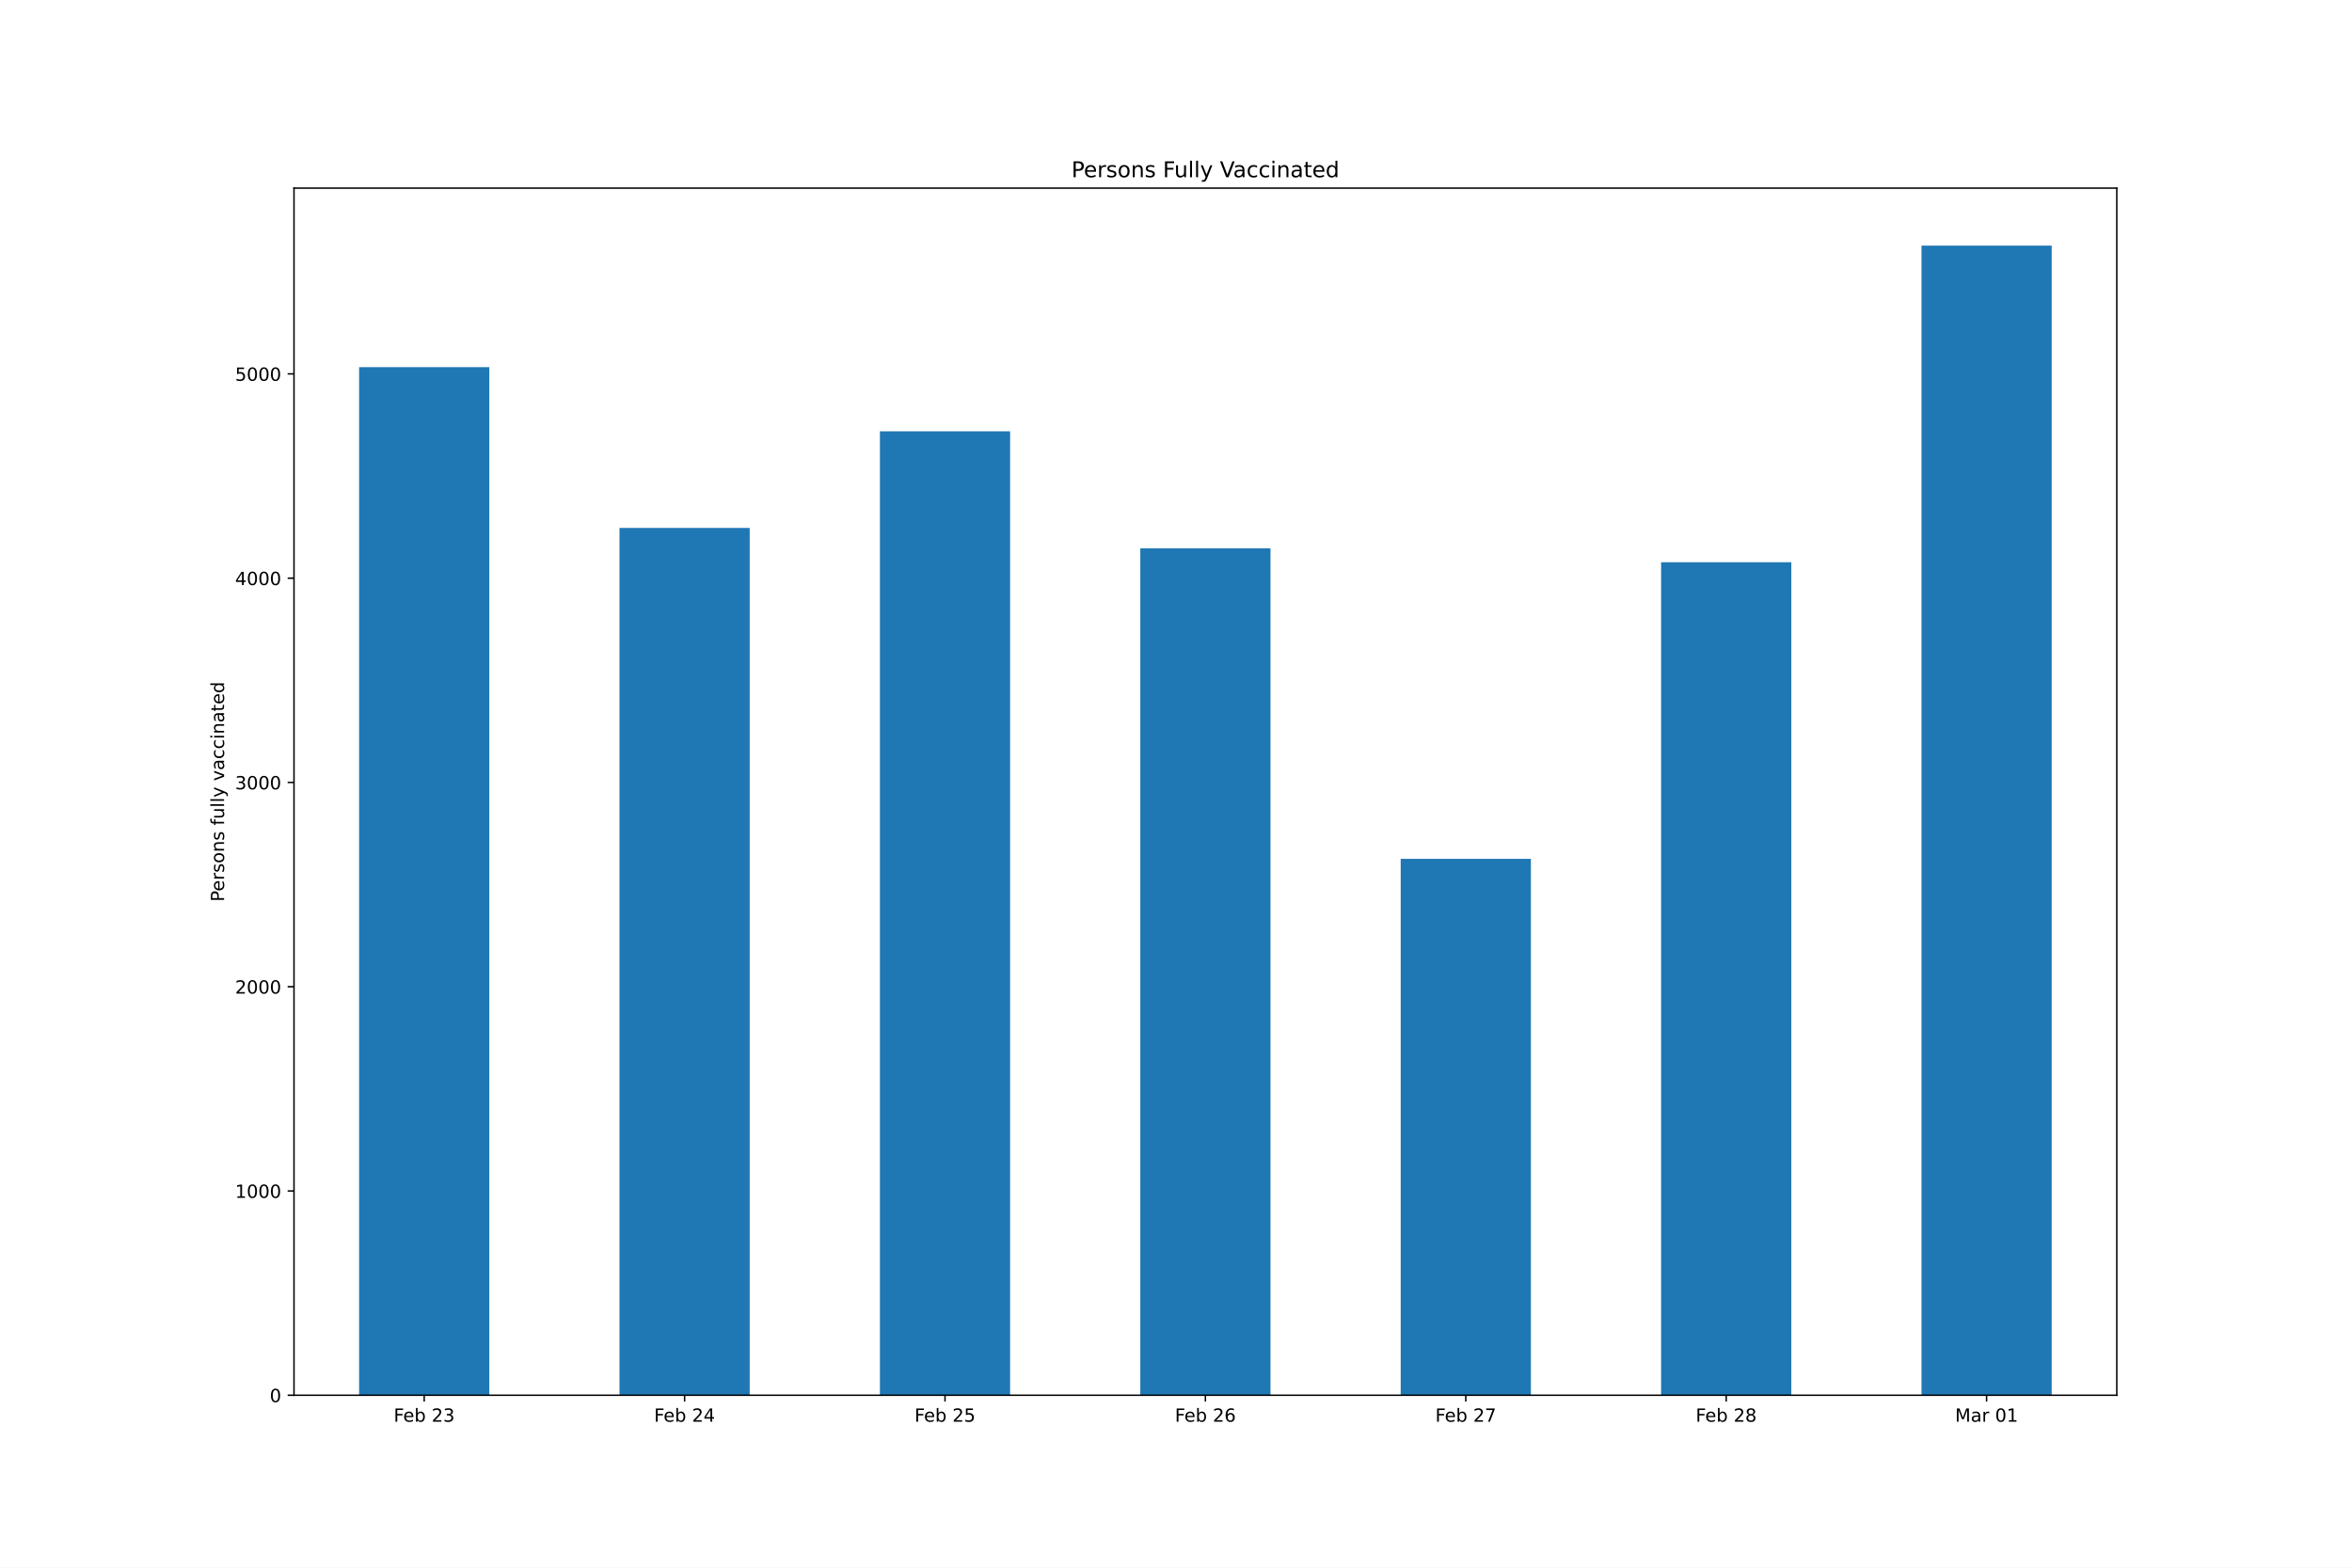
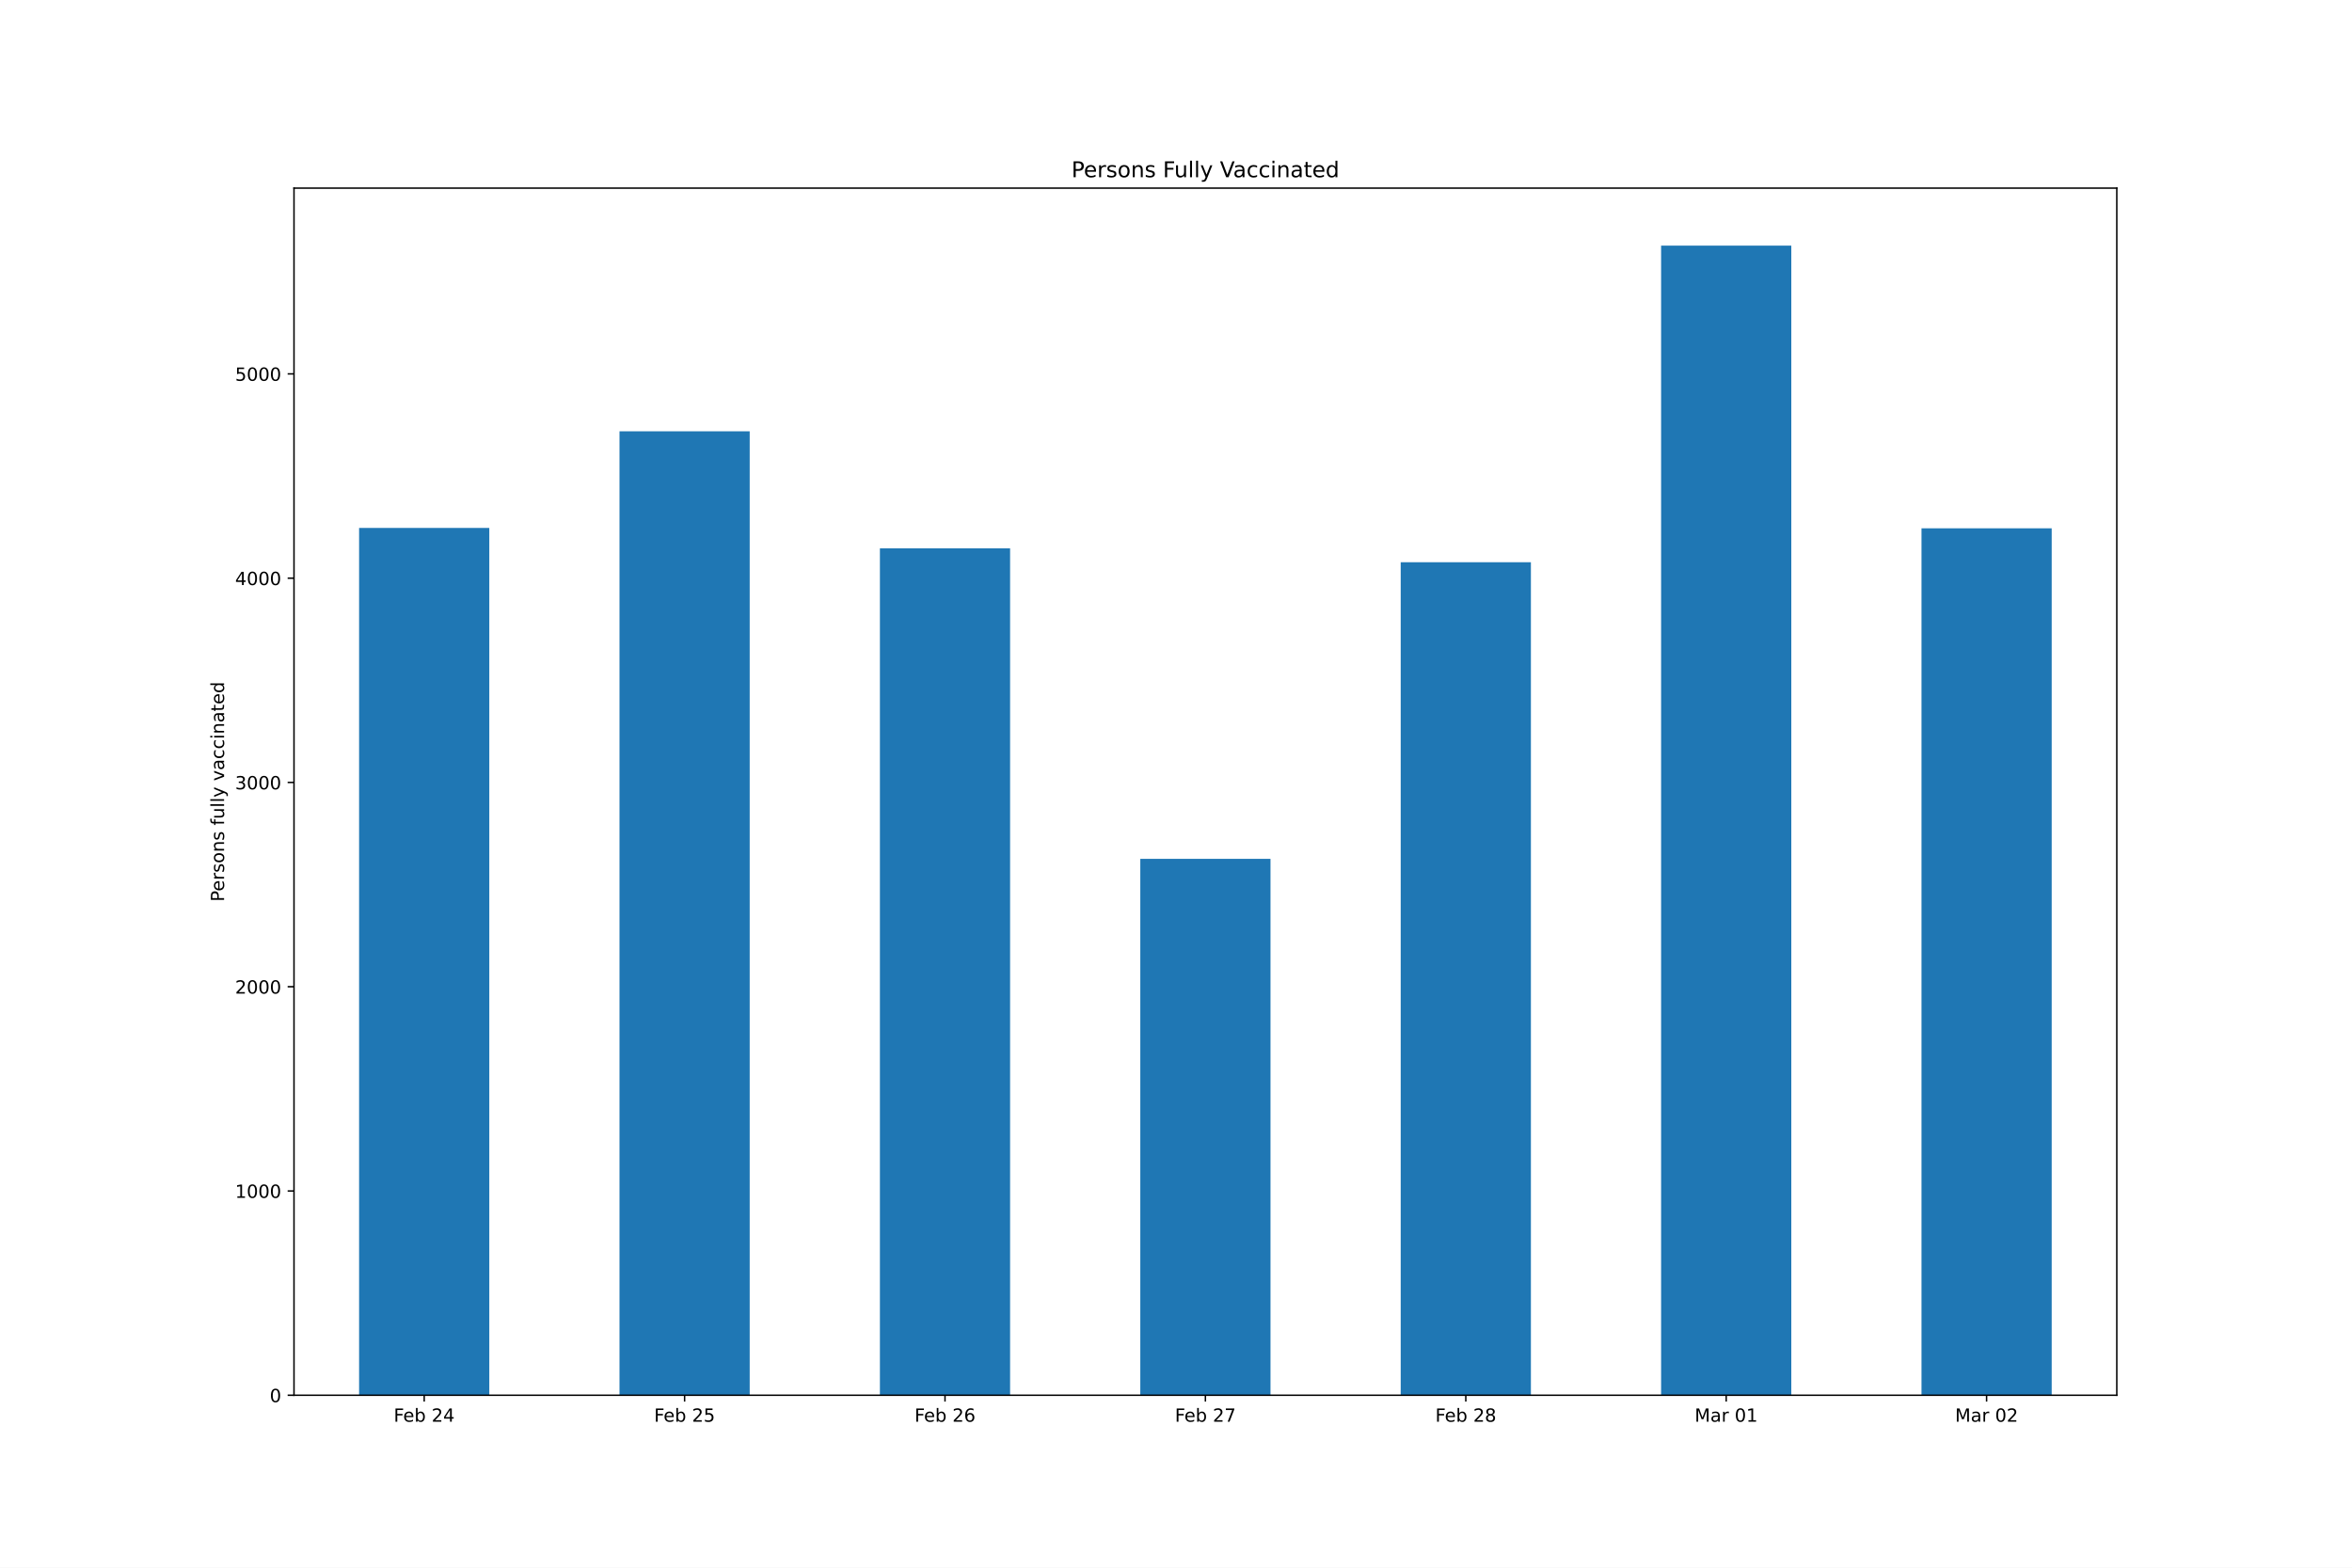
<svg xmlns="http://www.w3.org/2000/svg" xmlns:xlink="http://www.w3.org/1999/xlink" height="864pt" version="1.1" viewBox="0 0 1296 864" width="1296pt">
  <defs>
    <style type="text/css">*{stroke-linecap:butt;stroke-linejoin:round;}</style>
  </defs>
  <g id="figure_1">
    <g id="patch_1">
      <path d="M 0 864  L 1296 864  L 1296 0  L 0 0  z " style="fill:#ffffff;" />
    </g>
    <g id="axes_1">
      <g id="patch_2">
        <path d="M 162 768.96  L 1166.4 768.96  L 1166.4 103.68  L 162 103.68  z " style="fill:#ffffff;" />
      </g>
      <g id="patch_3">
-         <path clip-path="url(#pe757201c0a)" d="M 197.871 768.96  L 269.614 768.96  L 269.614 202.345  L 197.871 202.345  z " style="fill:#1f77b4;" />
+         <path clip-path="url(#pdc2b0fa0c4)" d="M 197.871 768.96  L 269.614 768.96  L 269.614 290.946  L 197.871 290.946  z " style="fill:#1f77b4;" />
      </g>
      <g id="patch_4">
-         <path clip-path="url(#pe757201c0a)" d="M 341.357 768.96  L 413.1 768.96  L 413.1 290.946  L 341.357 290.946  z " style="fill:#1f77b4;" />
+         <path clip-path="url(#pdc2b0fa0c4)" d="M 341.357 768.96  L 413.1 768.96  L 413.1 237.695  L 341.357 237.695  z " style="fill:#1f77b4;" />
      </g>
      <g id="patch_5">
-         <path clip-path="url(#pe757201c0a)" d="M 484.843 768.96  L 556.586 768.96  L 556.586 237.695  L 484.843 237.695  z " style="fill:#1f77b4;" />
+         <path clip-path="url(#pdc2b0fa0c4)" d="M 484.843 768.96  L 556.586 768.96  L 556.586 302.203  L 484.843 302.203  z " style="fill:#1f77b4;" />
      </g>
      <g id="patch_6">
-         <path clip-path="url(#pe757201c0a)" d="M 628.329 768.96  L 700.071 768.96  L 700.071 302.203  L 628.329 302.203  z " style="fill:#1f77b4;" />
+         <path clip-path="url(#pdc2b0fa0c4)" d="M 628.329 768.96  L 700.071 768.96  L 700.071 473.325  L 628.329 473.325  z " style="fill:#1f77b4;" />
      </g>
      <g id="patch_7">
-         <path clip-path="url(#pe757201c0a)" d="M 771.814 768.96  L 843.557 768.96  L 843.557 473.325  L 771.814 473.325  z " style="fill:#1f77b4;" />
+         <path clip-path="url(#pdc2b0fa0c4)" d="M 771.814 768.96  L 843.557 768.96  L 843.557 309.859  L 771.814 309.859  z " style="fill:#1f77b4;" />
      </g>
      <g id="patch_8">
-         <path clip-path="url(#pe757201c0a)" d="M 915.3 768.96  L 987.043 768.96  L 987.043 309.859  L 915.3 309.859  z " style="fill:#1f77b4;" />
+         <path clip-path="url(#pdc2b0fa0c4)" d="M 915.3 768.96  L 987.043 768.96  L 987.043 135.36  L 915.3 135.36  z " style="fill:#1f77b4;" />
      </g>
      <g id="patch_9">
-         <path clip-path="url(#pe757201c0a)" d="M 1058.786 768.96  L 1130.529 768.96  L 1130.529 135.36  L 1058.786 135.36  z " style="fill:#1f77b4;" />
+         <path clip-path="url(#pdc2b0fa0c4)" d="M 1058.786 768.96  L 1130.529 768.96  L 1130.529 291.171  L 1058.786 291.171  z " style="fill:#1f77b4;" />
      </g>
      <g id="matplotlib.axis_1">
        <g id="xtick_1">
          <g id="line2d_1">
            <defs>
-               <path d="M 0 0  L 0 3.5  " id="mf934daa1da" style="stroke:#000000;stroke-width:0.8;" />
+               <path d="M 0 0  L 0 3.5  " id="m0def395f9e" style="stroke:#000000;stroke-width:0.8;" />
            </defs>
            <g>
-               <use style="stroke:#000000;stroke-width:0.8;" x="233.743" xlink:href="#mf934daa1da" y="768.96" />
+               <use style="stroke:#000000;stroke-width:0.8;" x="233.743" xlink:href="#m0def395f9e" y="768.96" />
            </g>
          </g>
          <g id="text_1">
            <g transform="translate(216.9397 783.5584)scale(0.1 -0.1)">
              <defs>
                <path d="M 628 4666  L 3309 4666  L 3309 4134  L 1259 4134  L 1259 2759  L 3109 2759  L 3109 2228  L 1259 2228  L 1259 0  L 628 0  L 628 4666  z " id="DejaVuSans-46" transform="scale(0.015625)" />
                <path d="M 3597 1894  L 3597 1613  L 953 1613  Q 991 1019 1311 708  Q 1631 397 2203 397  Q 2534 397 2845 478  Q 3156 559 3463 722  L 3463 178  Q 3153 47 2828 -22  Q 2503 -91 2169 -91  Q 1331 -91 842 396  Q 353 884 353 1716  Q 353 2575 817 3079  Q 1281 3584 2069 3584  Q 2775 3584 3186 3129  Q 3597 2675 3597 1894  z M 3022 2063  Q 3016 2534 2758 2815  Q 2500 3097 2075 3097  Q 1594 3097 1305 2825  Q 1016 2553 972 2059  L 3022 2063  z " id="DejaVuSans-65" transform="scale(0.015625)" />
                <path d="M 3116 1747  Q 3116 2381 2855 2742  Q 2594 3103 2138 3103  Q 1681 3103 1420 2742  Q 1159 2381 1159 1747  Q 1159 1113 1420 752  Q 1681 391 2138 391  Q 2594 391 2855 752  Q 3116 1113 3116 1747  z M 1159 2969  Q 1341 3281 1617 3432  Q 1894 3584 2278 3584  Q 2916 3584 3314 3078  Q 3713 2572 3713 1747  Q 3713 922 3314 415  Q 2916 -91 2278 -91  Q 1894 -91 1617 61  Q 1341 213 1159 525  L 1159 0  L 581 0  L 581 4863  L 1159 4863  L 1159 2969  z " id="DejaVuSans-62" transform="scale(0.015625)" />
                <path id="DejaVuSans-20" transform="scale(0.015625)" />
                <path d="M 1228 531  L 3431 531  L 3431 0  L 469 0  L 469 531  Q 828 903 1448 1529  Q 2069 2156 2228 2338  Q 2531 2678 2651 2914  Q 2772 3150 2772 3378  Q 2772 3750 2511 3984  Q 2250 4219 1831 4219  Q 1534 4219 1204 4116  Q 875 4013 500 3803  L 500 4441  Q 881 4594 1212 4672  Q 1544 4750 1819 4750  Q 2544 4750 2975 4387  Q 3406 4025 3406 3419  Q 3406 3131 3298 2873  Q 3191 2616 2906 2266  Q 2828 2175 2409 1742  Q 1991 1309 1228 531  z " id="DejaVuSans-32" transform="scale(0.015625)" />
-                 <path d="M 2597 2516  Q 3050 2419 3304 2112  Q 3559 1806 3559 1356  Q 3559 666 3084 287  Q 2609 -91 1734 -91  Q 1441 -91 1130 -33  Q 819 25 488 141  L 488 750  Q 750 597 1062 519  Q 1375 441 1716 441  Q 2309 441 2620 675  Q 2931 909 2931 1356  Q 2931 1769 2642 2001  Q 2353 2234 1838 2234  L 1294 2234  L 1294 2753  L 1863 2753  Q 2328 2753 2575 2939  Q 2822 3125 2822 3475  Q 2822 3834 2567 4026  Q 2313 4219 1838 4219  Q 1578 4219 1281 4162  Q 984 4106 628 3988  L 628 4550  Q 988 4650 1302 4700  Q 1616 4750 1894 4750  Q 2613 4750 3031 4423  Q 3450 4097 3450 3541  Q 3450 3153 3228 2886  Q 3006 2619 2597 2516  z " id="DejaVuSans-33" transform="scale(0.015625)" />
-               </defs>
-               <use xlink:href="#DejaVuSans-46" />
-               <use x="52.02" xlink:href="#DejaVuSans-65" />
-               <use x="113.543" xlink:href="#DejaVuSans-62" />
-               <use x="177.02" xlink:href="#DejaVuSans-20" />
-               <use x="208.807" xlink:href="#DejaVuSans-32" />
-               <use x="272.43" xlink:href="#DejaVuSans-33" />
+                 <path d="M 2419 4116  L 825 1625  L 2419 1625  L 2419 4116  z M 2253 4666  L 3047 4666  L 3047 1625  L 3713 1625  L 3713 1100  L 3047 1100  L 3047 0  L 2419 0  L 2419 1100  L 313 1100  L 313 1709  L 2253 4666  z " id="DejaVuSans-34" transform="scale(0.015625)" />
+               </defs>
+               <use xlink:href="#DejaVuSans-46" />
+               <use x="52.02" xlink:href="#DejaVuSans-65" />
+               <use x="113.543" xlink:href="#DejaVuSans-62" />
+               <use x="177.02" xlink:href="#DejaVuSans-20" />
+               <use x="208.807" xlink:href="#DejaVuSans-32" />
+               <use x="272.43" xlink:href="#DejaVuSans-34" />
            </g>
          </g>
        </g>
        <g id="xtick_2">
          <g id="line2d_2">
            <g>
-               <use style="stroke:#000000;stroke-width:0.8;" x="377.229" xlink:href="#mf934daa1da" y="768.96" />
+               <use style="stroke:#000000;stroke-width:0.8;" x="377.229" xlink:href="#m0def395f9e" y="768.96" />
            </g>
          </g>
          <g id="text_2">
            <g transform="translate(360.4254 783.5584)scale(0.1 -0.1)">
              <defs>
-                 <path d="M 2419 4116  L 825 1625  L 2419 1625  L 2419 4116  z M 2253 4666  L 3047 4666  L 3047 1625  L 3713 1625  L 3713 1100  L 3047 1100  L 3047 0  L 2419 0  L 2419 1100  L 313 1100  L 313 1709  L 2253 4666  z " id="DejaVuSans-34" transform="scale(0.015625)" />
-               </defs>
-               <use xlink:href="#DejaVuSans-46" />
-               <use x="52.02" xlink:href="#DejaVuSans-65" />
-               <use x="113.543" xlink:href="#DejaVuSans-62" />
-               <use x="177.02" xlink:href="#DejaVuSans-20" />
-               <use x="208.807" xlink:href="#DejaVuSans-32" />
-               <use x="272.43" xlink:href="#DejaVuSans-34" />
+                 <path d="M 691 4666  L 3169 4666  L 3169 4134  L 1269 4134  L 1269 2991  Q 1406 3038 1543 3061  Q 1681 3084 1819 3084  Q 2600 3084 3056 2656  Q 3513 2228 3513 1497  Q 3513 744 3044 326  Q 2575 -91 1722 -91  Q 1428 -91 1123 -41  Q 819 9 494 109  L 494 744  Q 775 591 1075 516  Q 1375 441 1709 441  Q 2250 441 2565 725  Q 2881 1009 2881 1497  Q 2881 1984 2565 2268  Q 2250 2553 1709 2553  Q 1456 2553 1204 2497  Q 953 2441 691 2322  L 691 4666  z " id="DejaVuSans-35" transform="scale(0.015625)" />
+               </defs>
+               <use xlink:href="#DejaVuSans-46" />
+               <use x="52.02" xlink:href="#DejaVuSans-65" />
+               <use x="113.543" xlink:href="#DejaVuSans-62" />
+               <use x="177.02" xlink:href="#DejaVuSans-20" />
+               <use x="208.807" xlink:href="#DejaVuSans-32" />
+               <use x="272.43" xlink:href="#DejaVuSans-35" />
            </g>
          </g>
        </g>
        <g id="xtick_3">
          <g id="line2d_3">
            <g>
-               <use style="stroke:#000000;stroke-width:0.8;" x="520.714" xlink:href="#mf934daa1da" y="768.96" />
+               <use style="stroke:#000000;stroke-width:0.8;" x="520.714" xlink:href="#m0def395f9e" y="768.96" />
            </g>
          </g>
          <g id="text_3">
            <g transform="translate(503.9112 783.5584)scale(0.1 -0.1)">
              <defs>
-                 <path d="M 691 4666  L 3169 4666  L 3169 4134  L 1269 4134  L 1269 2991  Q 1406 3038 1543 3061  Q 1681 3084 1819 3084  Q 2600 3084 3056 2656  Q 3513 2228 3513 1497  Q 3513 744 3044 326  Q 2575 -91 1722 -91  Q 1428 -91 1123 -41  Q 819 9 494 109  L 494 744  Q 775 591 1075 516  Q 1375 441 1709 441  Q 2250 441 2565 725  Q 2881 1009 2881 1497  Q 2881 1984 2565 2268  Q 2250 2553 1709 2553  Q 1456 2553 1204 2497  Q 953 2441 691 2322  L 691 4666  z " id="DejaVuSans-35" transform="scale(0.015625)" />
-               </defs>
-               <use xlink:href="#DejaVuSans-46" />
-               <use x="52.02" xlink:href="#DejaVuSans-65" />
-               <use x="113.543" xlink:href="#DejaVuSans-62" />
-               <use x="177.02" xlink:href="#DejaVuSans-20" />
-               <use x="208.807" xlink:href="#DejaVuSans-32" />
-               <use x="272.43" xlink:href="#DejaVuSans-35" />
+                 <path d="M 2113 2584  Q 1688 2584 1439 2293  Q 1191 2003 1191 1497  Q 1191 994 1439 701  Q 1688 409 2113 409  Q 2538 409 2786 701  Q 3034 994 3034 1497  Q 3034 2003 2786 2293  Q 2538 2584 2113 2584  z M 3366 4563  L 3366 3988  Q 3128 4100 2886 4159  Q 2644 4219 2406 4219  Q 1781 4219 1451 3797  Q 1122 3375 1075 2522  Q 1259 2794 1537 2939  Q 1816 3084 2150 3084  Q 2853 3084 3261 2657  Q 3669 2231 3669 1497  Q 3669 778 3244 343  Q 2819 -91 2113 -91  Q 1303 -91 875 529  Q 447 1150 447 2328  Q 447 3434 972 4092  Q 1497 4750 2381 4750  Q 2619 4750 2861 4703  Q 3103 4656 3366 4563  z " id="DejaVuSans-36" transform="scale(0.015625)" />
+               </defs>
+               <use xlink:href="#DejaVuSans-46" />
+               <use x="52.02" xlink:href="#DejaVuSans-65" />
+               <use x="113.543" xlink:href="#DejaVuSans-62" />
+               <use x="177.02" xlink:href="#DejaVuSans-20" />
+               <use x="208.807" xlink:href="#DejaVuSans-32" />
+               <use x="272.43" xlink:href="#DejaVuSans-36" />
            </g>
          </g>
        </g>
        <g id="xtick_4">
          <g id="line2d_4">
            <g>
-               <use style="stroke:#000000;stroke-width:0.8;" x="664.2" xlink:href="#mf934daa1da" y="768.96" />
+               <use style="stroke:#000000;stroke-width:0.8;" x="664.2" xlink:href="#m0def395f9e" y="768.96" />
            </g>
          </g>
          <g id="text_4">
            <g transform="translate(647.3969 783.5584)scale(0.1 -0.1)">
              <defs>
-                 <path d="M 2113 2584  Q 1688 2584 1439 2293  Q 1191 2003 1191 1497  Q 1191 994 1439 701  Q 1688 409 2113 409  Q 2538 409 2786 701  Q 3034 994 3034 1497  Q 3034 2003 2786 2293  Q 2538 2584 2113 2584  z M 3366 4563  L 3366 3988  Q 3128 4100 2886 4159  Q 2644 4219 2406 4219  Q 1781 4219 1451 3797  Q 1122 3375 1075 2522  Q 1259 2794 1537 2939  Q 1816 3084 2150 3084  Q 2853 3084 3261 2657  Q 3669 2231 3669 1497  Q 3669 778 3244 343  Q 2819 -91 2113 -91  Q 1303 -91 875 529  Q 447 1150 447 2328  Q 447 3434 972 4092  Q 1497 4750 2381 4750  Q 2619 4750 2861 4703  Q 3103 4656 3366 4563  z " id="DejaVuSans-36" transform="scale(0.015625)" />
-               </defs>
-               <use xlink:href="#DejaVuSans-46" />
-               <use x="52.02" xlink:href="#DejaVuSans-65" />
-               <use x="113.543" xlink:href="#DejaVuSans-62" />
-               <use x="177.02" xlink:href="#DejaVuSans-20" />
-               <use x="208.807" xlink:href="#DejaVuSans-32" />
-               <use x="272.43" xlink:href="#DejaVuSans-36" />
+                 <path d="M 525 4666  L 3525 4666  L 3525 4397  L 1831 0  L 1172 0  L 2766 4134  L 525 4134  L 525 4666  z " id="DejaVuSans-37" transform="scale(0.015625)" />
+               </defs>
+               <use xlink:href="#DejaVuSans-46" />
+               <use x="52.02" xlink:href="#DejaVuSans-65" />
+               <use x="113.543" xlink:href="#DejaVuSans-62" />
+               <use x="177.02" xlink:href="#DejaVuSans-20" />
+               <use x="208.807" xlink:href="#DejaVuSans-32" />
+               <use x="272.43" xlink:href="#DejaVuSans-37" />
            </g>
          </g>
        </g>
        <g id="xtick_5">
          <g id="line2d_5">
            <g>
-               <use style="stroke:#000000;stroke-width:0.8;" x="807.686" xlink:href="#mf934daa1da" y="768.96" />
+               <use style="stroke:#000000;stroke-width:0.8;" x="807.686" xlink:href="#m0def395f9e" y="768.96" />
            </g>
          </g>
          <g id="text_5">
            <g transform="translate(790.8826 783.5584)scale(0.1 -0.1)">
              <defs>
-                 <path d="M 525 4666  L 3525 4666  L 3525 4397  L 1831 0  L 1172 0  L 2766 4134  L 525 4134  L 525 4666  z " id="DejaVuSans-37" transform="scale(0.015625)" />
-               </defs>
-               <use xlink:href="#DejaVuSans-46" />
-               <use x="52.02" xlink:href="#DejaVuSans-65" />
-               <use x="113.543" xlink:href="#DejaVuSans-62" />
-               <use x="177.02" xlink:href="#DejaVuSans-20" />
-               <use x="208.807" xlink:href="#DejaVuSans-32" />
-               <use x="272.43" xlink:href="#DejaVuSans-37" />
+                 <path d="M 2034 2216  Q 1584 2216 1326 1975  Q 1069 1734 1069 1313  Q 1069 891 1326 650  Q 1584 409 2034 409  Q 2484 409 2743 651  Q 3003 894 3003 1313  Q 3003 1734 2745 1975  Q 2488 2216 2034 2216  z M 1403 2484  Q 997 2584 770 2862  Q 544 3141 544 3541  Q 544 4100 942 4425  Q 1341 4750 2034 4750  Q 2731 4750 3128 4425  Q 3525 4100 3525 3541  Q 3525 3141 3298 2862  Q 3072 2584 2669 2484  Q 3125 2378 3379 2068  Q 3634 1759 3634 1313  Q 3634 634 3220 271  Q 2806 -91 2034 -91  Q 1263 -91 848 271  Q 434 634 434 1313  Q 434 1759 690 2068  Q 947 2378 1403 2484  z M 1172 3481  Q 1172 3119 1398 2916  Q 1625 2713 2034 2713  Q 2441 2713 2670 2916  Q 2900 3119 2900 3481  Q 2900 3844 2670 4047  Q 2441 4250 2034 4250  Q 1625 4250 1398 4047  Q 1172 3844 1172 3481  z " id="DejaVuSans-38" transform="scale(0.015625)" />
+               </defs>
+               <use xlink:href="#DejaVuSans-46" />
+               <use x="52.02" xlink:href="#DejaVuSans-65" />
+               <use x="113.543" xlink:href="#DejaVuSans-62" />
+               <use x="177.02" xlink:href="#DejaVuSans-20" />
+               <use x="208.807" xlink:href="#DejaVuSans-32" />
+               <use x="272.43" xlink:href="#DejaVuSans-38" />
            </g>
          </g>
        </g>
        <g id="xtick_6">
          <g id="line2d_6">
            <g>
-               <use style="stroke:#000000;stroke-width:0.8;" x="951.171" xlink:href="#mf934daa1da" y="768.96" />
+               <use style="stroke:#000000;stroke-width:0.8;" x="951.171" xlink:href="#m0def395f9e" y="768.96" />
            </g>
          </g>
          <g id="text_6">
-             <g transform="translate(934.3683 783.5584)scale(0.1 -0.1)">
-               <defs>
-                 <path d="M 2034 2216  Q 1584 2216 1326 1975  Q 1069 1734 1069 1313  Q 1069 891 1326 650  Q 1584 409 2034 409  Q 2484 409 2743 651  Q 3003 894 3003 1313  Q 3003 1734 2745 1975  Q 2488 2216 2034 2216  z M 1403 2484  Q 997 2584 770 2862  Q 544 3141 544 3541  Q 544 4100 942 4425  Q 1341 4750 2034 4750  Q 2731 4750 3128 4425  Q 3525 4100 3525 3541  Q 3525 3141 3298 2862  Q 3072 2584 2669 2484  Q 3125 2378 3379 2068  Q 3634 1759 3634 1313  Q 3634 634 3220 271  Q 2806 -91 2034 -91  Q 1263 -91 848 271  Q 434 634 434 1313  Q 434 1759 690 2068  Q 947 2378 1403 2484  z M 1172 3481  Q 1172 3119 1398 2916  Q 1625 2713 2034 2713  Q 2441 2713 2670 2916  Q 2900 3119 2900 3481  Q 2900 3844 2670 4047  Q 2441 4250 2034 4250  Q 1625 4250 1398 4047  Q 1172 3844 1172 3481  z " id="DejaVuSans-38" transform="scale(0.015625)" />
-               </defs>
-               <use xlink:href="#DejaVuSans-46" />
-               <use x="52.02" xlink:href="#DejaVuSans-65" />
-               <use x="113.543" xlink:href="#DejaVuSans-62" />
-               <use x="177.02" xlink:href="#DejaVuSans-20" />
-               <use x="208.807" xlink:href="#DejaVuSans-32" />
-               <use x="272.43" xlink:href="#DejaVuSans-38" />
-             </g>
-           </g>
-         </g>
-         <g id="xtick_7">
-           <g id="line2d_7">
-             <g>
-               <use style="stroke:#000000;stroke-width:0.8;" x="1094.657" xlink:href="#mf934daa1da" y="768.96" />
-             </g>
-           </g>
-           <g id="text_7">
-             <g transform="translate(1077.272 783.5584)scale(0.1 -0.1)">
+             <g transform="translate(933.7863 783.5584)scale(0.1 -0.1)">
              <defs>
                <path d="M 628 4666  L 1569 4666  L 2759 1491  L 3956 4666  L 4897 4666  L 4897 0  L 4281 0  L 4281 4097  L 3078 897  L 2444 897  L 1241 4097  L 1241 0  L 628 0  L 628 4666  z " id="DejaVuSans-4d" transform="scale(0.015625)" />
                <path d="M 2194 1759  Q 1497 1759 1228 1600  Q 959 1441 959 1056  Q 959 750 1161 570  Q 1363 391 1709 391  Q 2188 391 2477 730  Q 2766 1069 2766 1631  L 2766 1759  L 2194 1759  z M 3341 1997  L 3341 0  L 2766 0  L 2766 531  Q 2569 213 2275 61  Q 1981 -91 1556 -91  Q 1019 -91 701 211  Q 384 513 384 1019  Q 384 1609 779 1909  Q 1175 2209 1959 2209  L 2766 2209  L 2766 2266  Q 2766 2663 2505 2880  Q 2244 3097 1772 3097  Q 1472 3097 1187 3025  Q 903 2953 641 2809  L 641 3341  Q 956 3463 1253 3523  Q 1550 3584 1831 3584  Q 2591 3584 2966 3190  Q 3341 2797 3341 1997  z " id="DejaVuSans-61" transform="scale(0.015625)" />
                <path d="M 2631 2963  Q 2534 3019 2420 3045  Q 2306 3072 2169 3072  Q 1681 3072 1420 2755  Q 1159 2438 1159 1844  L 1159 0  L 581 0  L 581 3500  L 1159 3500  L 1159 2956  Q 1341 3275 1631 3429  Q 1922 3584 2338 3584  Q 2397 3584 2469 3576  Q 2541 3569 2628 3553  L 2631 2963  z " id="DejaVuSans-72" transform="scale(0.015625)" />
                <path d="M 2034 4250  Q 1547 4250 1301 3770  Q 1056 3291 1056 2328  Q 1056 1369 1301 889  Q 1547 409 2034 409  Q 2525 409 2770 889  Q 3016 1369 3016 2328  Q 3016 3291 2770 3770  Q 2525 4250 2034 4250  z M 2034 4750  Q 2819 4750 3233 4129  Q 3647 3509 3647 2328  Q 3647 1150 3233 529  Q 2819 -91 2034 -91  Q 1250 -91 836 529  Q 422 1150 422 2328  Q 422 3509 836 4129  Q 1250 4750 2034 4750  z " id="DejaVuSans-30" transform="scale(0.015625)" />
                <path d="M 794 531  L 1825 531  L 1825 4091  L 703 3866  L 703 4441  L 1819 4666  L 2450 4666  L 2450 531  L 3481 531  L 3481 0  L 794 0  L 794 531  z " id="DejaVuSans-31" transform="scale(0.015625)" />
              </defs>
              <use xlink:href="#DejaVuSans-4d" />
              <use x="86.279" xlink:href="#DejaVuSans-61" />
              <use x="147.559" xlink:href="#DejaVuSans-72" />
              <use x="188.672" xlink:href="#DejaVuSans-20" />
              <use x="220.459" xlink:href="#DejaVuSans-30" />
              <use x="284.082" xlink:href="#DejaVuSans-31" />
            </g>
          </g>
        </g>
+         <g id="xtick_7">
+           <g id="line2d_7">
+             <g>
+               <use style="stroke:#000000;stroke-width:0.8;" x="1094.657" xlink:href="#m0def395f9e" y="768.96" />
+             </g>
+           </g>
+           <g id="text_7">
+             <g transform="translate(1077.272 783.5584)scale(0.1 -0.1)">
+               <use xlink:href="#DejaVuSans-4d" />
+               <use x="86.279" xlink:href="#DejaVuSans-61" />
+               <use x="147.559" xlink:href="#DejaVuSans-72" />
+               <use x="188.672" xlink:href="#DejaVuSans-20" />
+               <use x="220.459" xlink:href="#DejaVuSans-30" />
+               <use x="284.082" xlink:href="#DejaVuSans-32" />
+             </g>
+           </g>
+         </g>
      </g>
      <g id="matplotlib.axis_2">
        <g id="ytick_1">
          <g id="line2d_8">
            <defs>
-               <path d="M 0 0  L -3.5 0  " id="me2f7222acb" style="stroke:#000000;stroke-width:0.8;" />
+               <path d="M 0 0  L -3.5 0  " id="m8732648014" style="stroke:#000000;stroke-width:0.8;" />
            </defs>
            <g>
-               <use style="stroke:#000000;stroke-width:0.8;" x="162" xlink:href="#me2f7222acb" y="768.96" />
+               <use style="stroke:#000000;stroke-width:0.8;" x="162" xlink:href="#m8732648014" y="768.96" />
            </g>
          </g>
          <g id="text_8">
            <g transform="translate(148.6375 772.7592)scale(0.1 -0.1)">
              <use xlink:href="#DejaVuSans-30" />
            </g>
          </g>
        </g>
        <g id="ytick_2">
          <g id="line2d_9">
            <g>
-               <use style="stroke:#000000;stroke-width:0.8;" x="162" xlink:href="#me2f7222acb" y="656.38" />
+               <use style="stroke:#000000;stroke-width:0.8;" x="162" xlink:href="#m8732648014" y="656.38" />
            </g>
          </g>
          <g id="text_9">
            <g transform="translate(129.55 660.1793)scale(0.1 -0.1)">
              <use xlink:href="#DejaVuSans-31" />
              <use x="63.623" xlink:href="#DejaVuSans-30" />
              <use x="127.246" xlink:href="#DejaVuSans-30" />
              <use x="190.869" xlink:href="#DejaVuSans-30" />
            </g>
          </g>
        </g>
        <g id="ytick_3">
          <g id="line2d_10">
            <g>
-               <use style="stroke:#000000;stroke-width:0.8;" x="162" xlink:href="#me2f7222acb" y="543.8" />
+               <use style="stroke:#000000;stroke-width:0.8;" x="162" xlink:href="#m8732648014" y="543.8" />
            </g>
          </g>
          <g id="text_10">
            <g transform="translate(129.55 547.5993)scale(0.1 -0.1)">
              <use xlink:href="#DejaVuSans-32" />
              <use x="63.623" xlink:href="#DejaVuSans-30" />
              <use x="127.246" xlink:href="#DejaVuSans-30" />
              <use x="190.869" xlink:href="#DejaVuSans-30" />
            </g>
          </g>
        </g>
        <g id="ytick_4">
          <g id="line2d_11">
            <g>
-               <use style="stroke:#000000;stroke-width:0.8;" x="162" xlink:href="#me2f7222acb" y="431.22" />
+               <use style="stroke:#000000;stroke-width:0.8;" x="162" xlink:href="#m8732648014" y="431.22" />
            </g>
          </g>
          <g id="text_11">
            <g transform="translate(129.55 435.0193)scale(0.1 -0.1)">
+               <defs>
+                 <path d="M 2597 2516  Q 3050 2419 3304 2112  Q 3559 1806 3559 1356  Q 3559 666 3084 287  Q 2609 -91 1734 -91  Q 1441 -91 1130 -33  Q 819 25 488 141  L 488 750  Q 750 597 1062 519  Q 1375 441 1716 441  Q 2309 441 2620 675  Q 2931 909 2931 1356  Q 2931 1769 2642 2001  Q 2353 2234 1838 2234  L 1294 2234  L 1294 2753  L 1863 2753  Q 2328 2753 2575 2939  Q 2822 3125 2822 3475  Q 2822 3834 2567 4026  Q 2313 4219 1838 4219  Q 1578 4219 1281 4162  Q 984 4106 628 3988  L 628 4550  Q 988 4650 1302 4700  Q 1616 4750 1894 4750  Q 2613 4750 3031 4423  Q 3450 4097 3450 3541  Q 3450 3153 3228 2886  Q 3006 2619 2597 2516  z " id="DejaVuSans-33" transform="scale(0.015625)" />
+               </defs>
              <use xlink:href="#DejaVuSans-33" />
              <use x="63.623" xlink:href="#DejaVuSans-30" />
              <use x="127.246" xlink:href="#DejaVuSans-30" />
              <use x="190.869" xlink:href="#DejaVuSans-30" />
            </g>
          </g>
        </g>
        <g id="ytick_5">
          <g id="line2d_12">
            <g>
-               <use style="stroke:#000000;stroke-width:0.8;" x="162" xlink:href="#me2f7222acb" y="318.64" />
+               <use style="stroke:#000000;stroke-width:0.8;" x="162" xlink:href="#m8732648014" y="318.64" />
            </g>
          </g>
          <g id="text_12">
            <g transform="translate(129.55 322.4394)scale(0.1 -0.1)">
              <use xlink:href="#DejaVuSans-34" />
              <use x="63.623" xlink:href="#DejaVuSans-30" />
              <use x="127.246" xlink:href="#DejaVuSans-30" />
              <use x="190.869" xlink:href="#DejaVuSans-30" />
            </g>
          </g>
        </g>
        <g id="ytick_6">
          <g id="line2d_13">
            <g>
-               <use style="stroke:#000000;stroke-width:0.8;" x="162" xlink:href="#me2f7222acb" y="206.06" />
+               <use style="stroke:#000000;stroke-width:0.8;" x="162" xlink:href="#m8732648014" y="206.06" />
            </g>
          </g>
          <g id="text_13">
            <g transform="translate(129.55 209.8594)scale(0.1 -0.1)">
              <use xlink:href="#DejaVuSans-35" />
              <use x="63.623" xlink:href="#DejaVuSans-30" />
              <use x="127.246" xlink:href="#DejaVuSans-30" />
              <use x="190.869" xlink:href="#DejaVuSans-30" />
            </g>
          </g>
        </g>
        <g id="text_14">
          <g transform="translate(123.4703 496.9223)rotate(-90)scale(0.1 -0.1)">
            <defs>
              <path d="M 1259 4147  L 1259 2394  L 2053 2394  Q 2494 2394 2734 2622  Q 2975 2850 2975 3272  Q 2975 3691 2734 3919  Q 2494 4147 2053 4147  L 1259 4147  z M 628 4666  L 2053 4666  Q 2838 4666 3239 4311  Q 3641 3956 3641 3272  Q 3641 2581 3239 2228  Q 2838 1875 2053 1875  L 1259 1875  L 1259 0  L 628 0  L 628 4666  z " id="DejaVuSans-50" transform="scale(0.015625)" />
              <path d="M 2834 3397  L 2834 2853  Q 2591 2978 2328 3040  Q 2066 3103 1784 3103  Q 1356 3103 1142 2972  Q 928 2841 928 2578  Q 928 2378 1081 2264  Q 1234 2150 1697 2047  L 1894 2003  Q 2506 1872 2764 1633  Q 3022 1394 3022 966  Q 3022 478 2636 193  Q 2250 -91 1575 -91  Q 1294 -91 989 -36  Q 684 19 347 128  L 347 722  Q 666 556 975 473  Q 1284 391 1588 391  Q 1994 391 2212 530  Q 2431 669 2431 922  Q 2431 1156 2273 1281  Q 2116 1406 1581 1522  L 1381 1569  Q 847 1681 609 1914  Q 372 2147 372 2553  Q 372 3047 722 3315  Q 1072 3584 1716 3584  Q 2034 3584 2315 3537  Q 2597 3491 2834 3397  z " id="DejaVuSans-73" transform="scale(0.015625)" />
              <path d="M 1959 3097  Q 1497 3097 1228 2736  Q 959 2375 959 1747  Q 959 1119 1226 758  Q 1494 397 1959 397  Q 2419 397 2687 759  Q 2956 1122 2956 1747  Q 2956 2369 2687 2733  Q 2419 3097 1959 3097  z M 1959 3584  Q 2709 3584 3137 3096  Q 3566 2609 3566 1747  Q 3566 888 3137 398  Q 2709 -91 1959 -91  Q 1206 -91 779 398  Q 353 888 353 1747  Q 353 2609 779 3096  Q 1206 3584 1959 3584  z " id="DejaVuSans-6f" transform="scale(0.015625)" />
              <path d="M 3513 2113  L 3513 0  L 2938 0  L 2938 2094  Q 2938 2591 2744 2837  Q 2550 3084 2163 3084  Q 1697 3084 1428 2787  Q 1159 2491 1159 1978  L 1159 0  L 581 0  L 581 3500  L 1159 3500  L 1159 2956  Q 1366 3272 1645 3428  Q 1925 3584 2291 3584  Q 2894 3584 3203 3211  Q 3513 2838 3513 2113  z " id="DejaVuSans-6e" transform="scale(0.015625)" />
              <path d="M 2375 4863  L 2375 4384  L 1825 4384  Q 1516 4384 1395 4259  Q 1275 4134 1275 3809  L 1275 3500  L 2222 3500  L 2222 3053  L 1275 3053  L 1275 0  L 697 0  L 697 3053  L 147 3053  L 147 3500  L 697 3500  L 697 3744  Q 697 4328 969 4595  Q 1241 4863 1831 4863  L 2375 4863  z " id="DejaVuSans-66" transform="scale(0.015625)" />
              <path d="M 544 1381  L 544 3500  L 1119 3500  L 1119 1403  Q 1119 906 1312 657  Q 1506 409 1894 409  Q 2359 409 2629 706  Q 2900 1003 2900 1516  L 2900 3500  L 3475 3500  L 3475 0  L 2900 0  L 2900 538  Q 2691 219 2414 64  Q 2138 -91 1772 -91  Q 1169 -91 856 284  Q 544 659 544 1381  z M 1991 3584  L 1991 3584  z " id="DejaVuSans-75" transform="scale(0.015625)" />
              <path d="M 603 4863  L 1178 4863  L 1178 0  L 603 0  L 603 4863  z " id="DejaVuSans-6c" transform="scale(0.015625)" />
              <path d="M 2059 -325  Q 1816 -950 1584 -1140  Q 1353 -1331 966 -1331  L 506 -1331  L 506 -850  L 844 -850  Q 1081 -850 1212 -737  Q 1344 -625 1503 -206  L 1606 56  L 191 3500  L 800 3500  L 1894 763  L 2988 3500  L 3597 3500  L 2059 -325  z " id="DejaVuSans-79" transform="scale(0.015625)" />
              <path d="M 191 3500  L 800 3500  L 1894 563  L 2988 3500  L 3597 3500  L 2284 0  L 1503 0  L 191 3500  z " id="DejaVuSans-76" transform="scale(0.015625)" />
              <path d="M 3122 3366  L 3122 2828  Q 2878 2963 2633 3030  Q 2388 3097 2138 3097  Q 1578 3097 1268 2742  Q 959 2388 959 1747  Q 959 1106 1268 751  Q 1578 397 2138 397  Q 2388 397 2633 464  Q 2878 531 3122 666  L 3122 134  Q 2881 22 2623 -34  Q 2366 -91 2075 -91  Q 1284 -91 818 406  Q 353 903 353 1747  Q 353 2603 823 3093  Q 1294 3584 2113 3584  Q 2378 3584 2631 3529  Q 2884 3475 3122 3366  z " id="DejaVuSans-63" transform="scale(0.015625)" />
              <path d="M 603 3500  L 1178 3500  L 1178 0  L 603 0  L 603 3500  z M 603 4863  L 1178 4863  L 1178 4134  L 603 4134  L 603 4863  z " id="DejaVuSans-69" transform="scale(0.015625)" />
              <path d="M 1172 4494  L 1172 3500  L 2356 3500  L 2356 3053  L 1172 3053  L 1172 1153  Q 1172 725 1289 603  Q 1406 481 1766 481  L 2356 481  L 2356 0  L 1766 0  Q 1100 0 847 248  Q 594 497 594 1153  L 594 3053  L 172 3053  L 172 3500  L 594 3500  L 594 4494  L 1172 4494  z " id="DejaVuSans-74" transform="scale(0.015625)" />
              <path d="M 2906 2969  L 2906 4863  L 3481 4863  L 3481 0  L 2906 0  L 2906 525  Q 2725 213 2448 61  Q 2172 -91 1784 -91  Q 1150 -91 751 415  Q 353 922 353 1747  Q 353 2572 751 3078  Q 1150 3584 1784 3584  Q 2172 3584 2448 3432  Q 2725 3281 2906 2969  z M 947 1747  Q 947 1113 1208 752  Q 1469 391 1925 391  Q 2381 391 2643 752  Q 2906 1113 2906 1747  Q 2906 2381 2643 2742  Q 2381 3103 1925 3103  Q 1469 3103 1208 2742  Q 947 2381 947 1747  z " id="DejaVuSans-64" transform="scale(0.015625)" />
            </defs>
            <use xlink:href="#DejaVuSans-50" />
            <use x="56.678" xlink:href="#DejaVuSans-65" />
            <use x="118.201" xlink:href="#DejaVuSans-72" />
            <use x="159.314" xlink:href="#DejaVuSans-73" />
            <use x="211.414" xlink:href="#DejaVuSans-6f" />
            <use x="272.596" xlink:href="#DejaVuSans-6e" />
            <use x="335.975" xlink:href="#DejaVuSans-73" />
            <use x="388.074" xlink:href="#DejaVuSans-20" />
            <use x="419.861" xlink:href="#DejaVuSans-66" />
            <use x="455.066" xlink:href="#DejaVuSans-75" />
            <use x="518.445" xlink:href="#DejaVuSans-6c" />
            <use x="546.229" xlink:href="#DejaVuSans-6c" />
            <use x="574.012" xlink:href="#DejaVuSans-79" />
            <use x="633.191" xlink:href="#DejaVuSans-20" />
            <use x="664.979" xlink:href="#DejaVuSans-76" />
            <use x="724.158" xlink:href="#DejaVuSans-61" />
            <use x="785.438" xlink:href="#DejaVuSans-63" />
            <use x="840.418" xlink:href="#DejaVuSans-63" />
            <use x="895.398" xlink:href="#DejaVuSans-69" />
            <use x="923.182" xlink:href="#DejaVuSans-6e" />
            <use x="986.561" xlink:href="#DejaVuSans-61" />
            <use x="1047.84" xlink:href="#DejaVuSans-74" />
            <use x="1087.049" xlink:href="#DejaVuSans-65" />
            <use x="1148.572" xlink:href="#DejaVuSans-64" />
          </g>
        </g>
      </g>
      <g id="line2d_14">
-         <path clip-path="url(#pe757201c0a)" style="fill:none;stroke:#ffa500;stroke-linecap:square;stroke-width:1.5;" />
+         <path clip-path="url(#pdc2b0fa0c4)" style="fill:none;stroke:#ffa500;stroke-linecap:square;stroke-width:1.5;" />
      </g>
      <g id="patch_10">
        <path d="M 162 768.96  L 162 103.68  " style="fill:none;stroke:#000000;stroke-linecap:square;stroke-linejoin:miter;stroke-width:0.8;" />
      </g>
      <g id="patch_11">
        <path d="M 1166.4 768.96  L 1166.4 103.68  " style="fill:none;stroke:#000000;stroke-linecap:square;stroke-linejoin:miter;stroke-width:0.8;" />
      </g>
      <g id="patch_12">
        <path d="M 162 768.96  L 1166.4 768.96  " style="fill:none;stroke:#000000;stroke-linecap:square;stroke-linejoin:miter;stroke-width:0.8;" />
      </g>
      <g id="patch_13">
        <path d="M 162 103.68  L 1166.4 103.68  " style="fill:none;stroke:#000000;stroke-linecap:square;stroke-linejoin:miter;stroke-width:0.8;" />
      </g>
      <g id="text_15">
        <g transform="translate(590.3803 97.68)scale(0.12 -0.12)">
          <defs>
            <path d="M 1831 0  L 50 4666  L 709 4666  L 2188 738  L 3669 4666  L 4325 4666  L 2547 0  L 1831 0  z " id="DejaVuSans-56" transform="scale(0.015625)" />
          </defs>
          <use xlink:href="#DejaVuSans-50" />
          <use x="56.678" xlink:href="#DejaVuSans-65" />
          <use x="118.201" xlink:href="#DejaVuSans-72" />
          <use x="159.314" xlink:href="#DejaVuSans-73" />
          <use x="211.414" xlink:href="#DejaVuSans-6f" />
          <use x="272.596" xlink:href="#DejaVuSans-6e" />
          <use x="335.975" xlink:href="#DejaVuSans-73" />
          <use x="388.074" xlink:href="#DejaVuSans-20" />
          <use x="419.861" xlink:href="#DejaVuSans-46" />
          <use x="471.881" xlink:href="#DejaVuSans-75" />
          <use x="535.26" xlink:href="#DejaVuSans-6c" />
          <use x="563.043" xlink:href="#DejaVuSans-6c" />
          <use x="590.826" xlink:href="#DejaVuSans-79" />
          <use x="650.006" xlink:href="#DejaVuSans-20" />
          <use x="681.793" xlink:href="#DejaVuSans-56" />
          <use x="742.451" xlink:href="#DejaVuSans-61" />
          <use x="803.73" xlink:href="#DejaVuSans-63" />
          <use x="858.711" xlink:href="#DejaVuSans-63" />
          <use x="913.691" xlink:href="#DejaVuSans-69" />
          <use x="941.475" xlink:href="#DejaVuSans-6e" />
          <use x="1004.854" xlink:href="#DejaVuSans-61" />
          <use x="1066.133" xlink:href="#DejaVuSans-74" />
          <use x="1105.342" xlink:href="#DejaVuSans-65" />
          <use x="1166.865" xlink:href="#DejaVuSans-64" />
        </g>
      </g>
    </g>
  </g>
  <defs>
-     <clipPath id="pe757201c0a">
+     <clipPath id="pdc2b0fa0c4">
      <rect height="665.28" width="1004.4" x="162" y="103.68" />
    </clipPath>
  </defs>
</svg>
